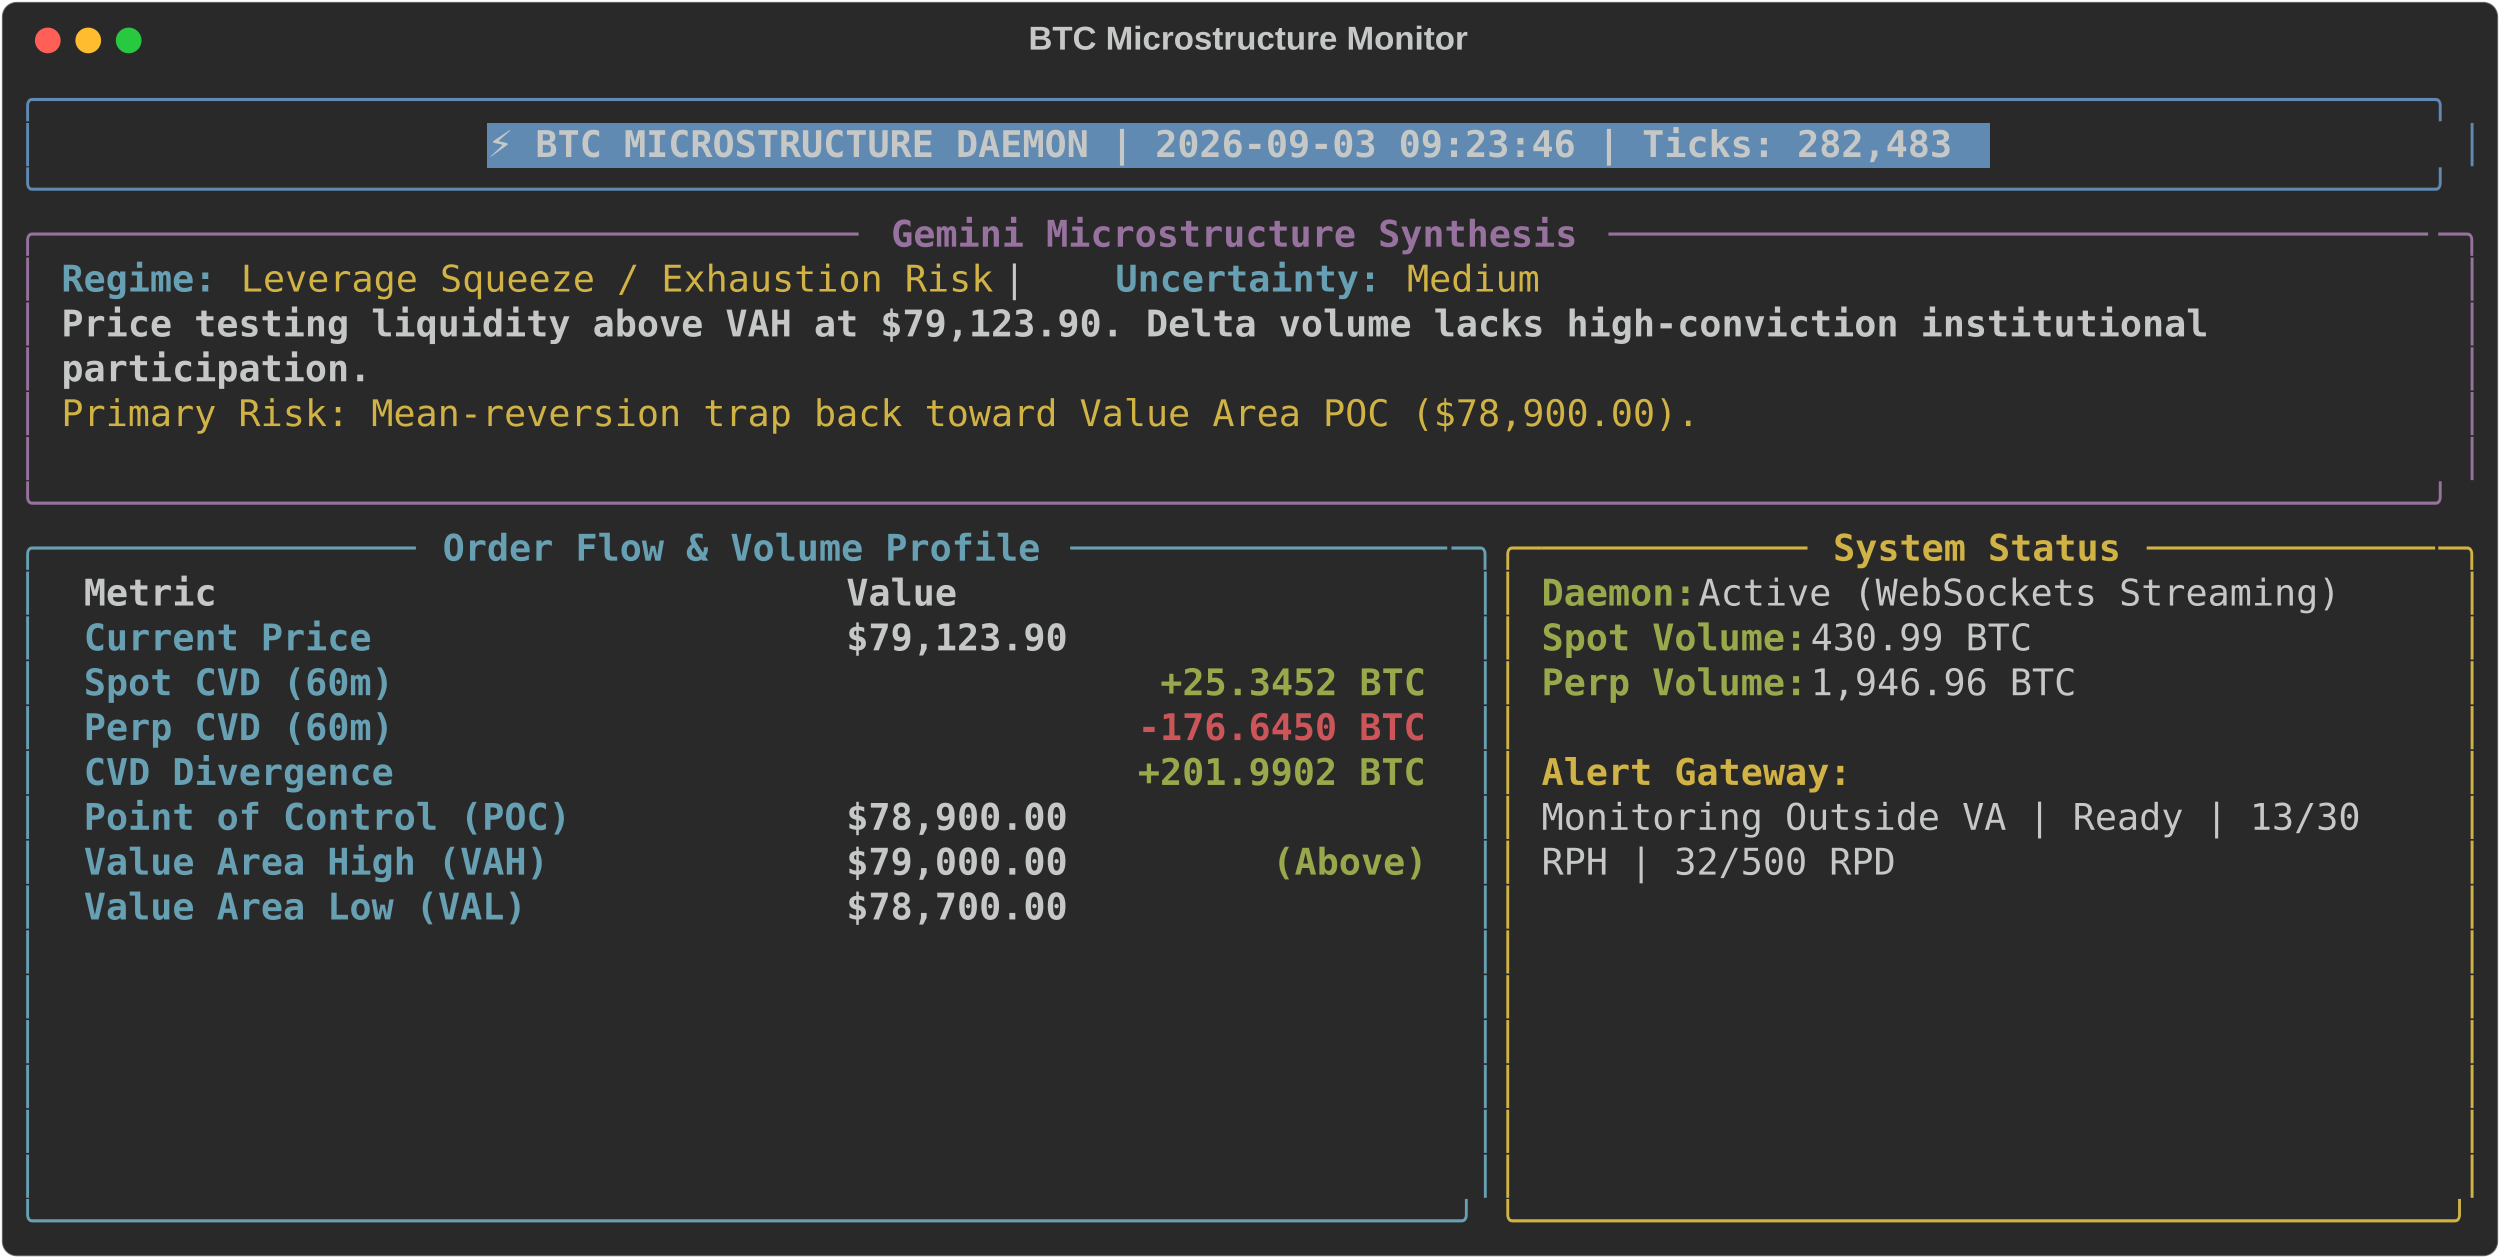
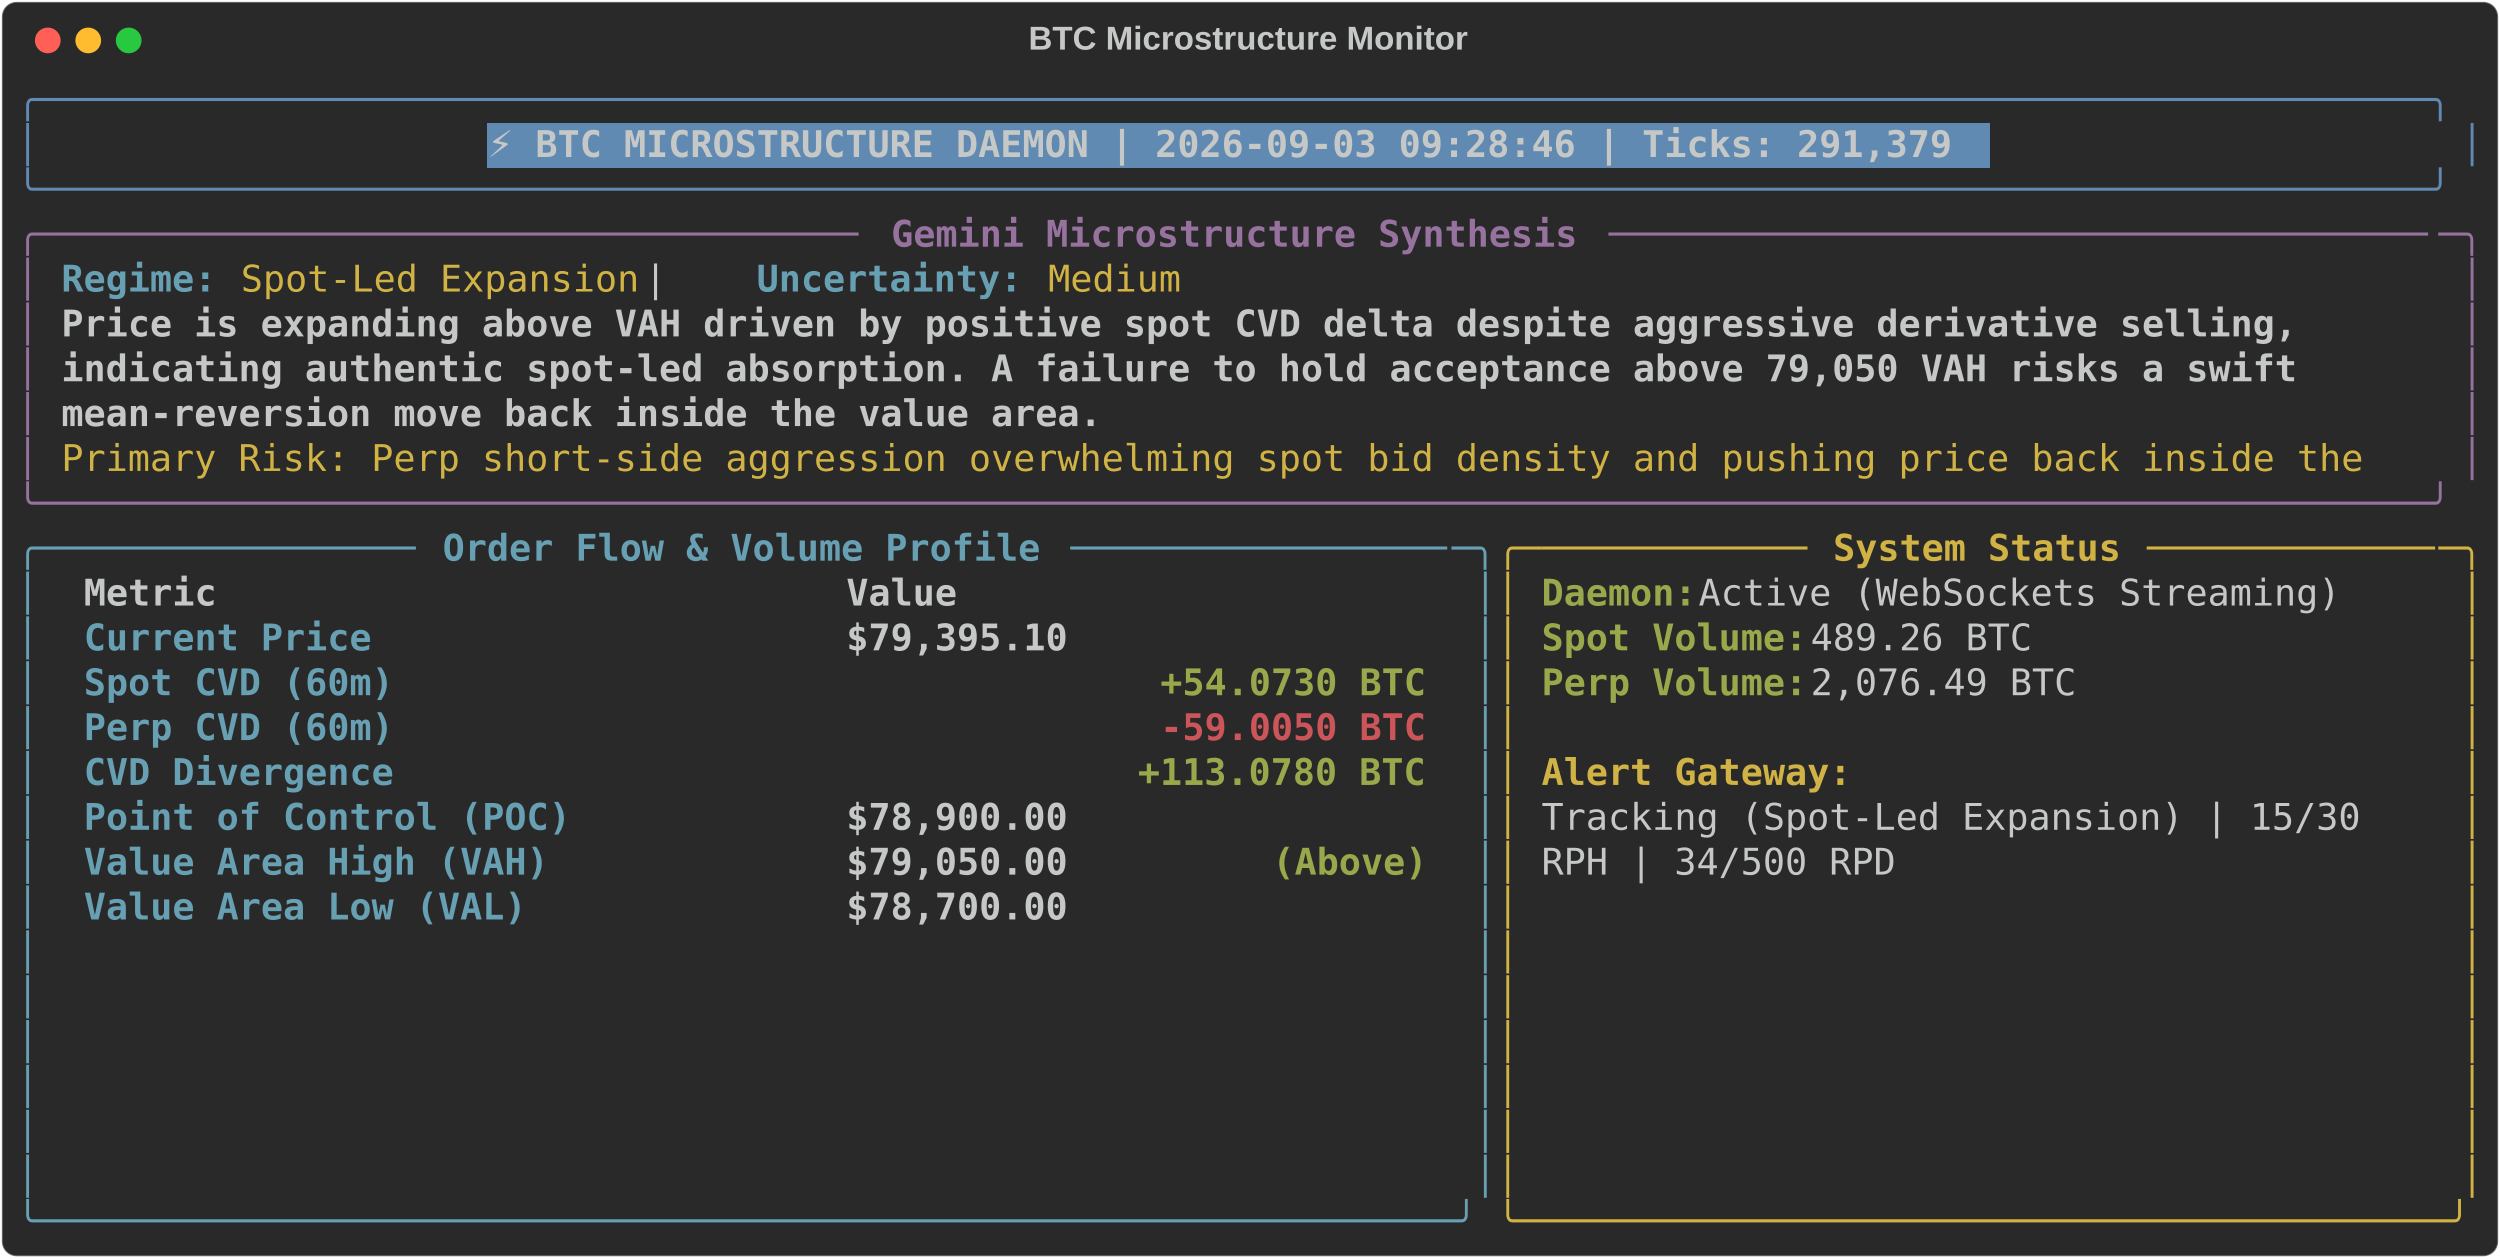
<svg xmlns="http://www.w3.org/2000/svg" class="rich-terminal" viewBox="0 0 1360 684.4">
  <style>

    @font-face {
        font-family: "Fira Code";
        src: local("FiraCode-Regular"),
                url("https://cdnjs.cloudflare.com/ajax/libs/firacode/6.2.0/woff2/FiraCode-Regular.woff2") format("woff2"),
                url("https://cdnjs.cloudflare.com/ajax/libs/firacode/6.2.0/woff/FiraCode-Regular.woff") format("woff");
        font-style: normal;
        font-weight: 400;
    }
    @font-face {
        font-family: "Fira Code";
        src: local("FiraCode-Bold"),
                url("https://cdnjs.cloudflare.com/ajax/libs/firacode/6.2.0/woff2/FiraCode-Bold.woff2") format("woff2"),
                url("https://cdnjs.cloudflare.com/ajax/libs/firacode/6.2.0/woff/FiraCode-Bold.woff") format("woff");
        font-style: bold;
        font-weight: 700;
    }

-     .terminal-320446112-matrix {
+     .terminal-3402031533-matrix {
        font-family: Fira Code, monospace;
        font-size: 20px;
        line-height: 24.4px;
        font-variant-east-asian: full-width;
    }

-     .terminal-320446112-title {
+     .terminal-3402031533-title {
        font-size: 18px;
        font-weight: bold;
        font-family: arial;
    }

-     .terminal-320446112-r1 { fill: #608ab1 }
- .terminal-320446112-r2 { fill: #c5c8c6 }
- .terminal-320446112-r3 { fill: #c5c8c6;font-weight: bold }
- .terminal-320446112-r4 { fill: #98729f }
- .terminal-320446112-r5 { fill: #98729f;font-weight: bold }
- .terminal-320446112-r6 { fill: #68a0b3;font-weight: bold }
- .terminal-320446112-r7 { fill: #d0b344 }
- .terminal-320446112-r8 { fill: #68a0b3 }
- .terminal-320446112-r9 { fill: #d0b344;font-weight: bold }
- .terminal-320446112-r10 { fill: #98a84b;font-weight: bold }
- .terminal-320446112-r11 { fill: #cc555a;font-weight: bold }
+     .terminal-3402031533-r1 { fill: #608ab1 }
+ .terminal-3402031533-r2 { fill: #c5c8c6 }
+ .terminal-3402031533-r3 { fill: #c5c8c6;font-weight: bold }
+ .terminal-3402031533-r4 { fill: #98729f }
+ .terminal-3402031533-r5 { fill: #98729f;font-weight: bold }
+ .terminal-3402031533-r6 { fill: #68a0b3;font-weight: bold }
+ .terminal-3402031533-r7 { fill: #d0b344 }
+ .terminal-3402031533-r8 { fill: #68a0b3 }
+ .terminal-3402031533-r9 { fill: #d0b344;font-weight: bold }
+ .terminal-3402031533-r10 { fill: #98a84b;font-weight: bold }
+ .terminal-3402031533-r11 { fill: #cc555a;font-weight: bold }
    </style>
  <defs>
-     <clipPath id="terminal-320446112-clip-terminal">
+     <clipPath id="terminal-3402031533-clip-terminal">
      <rect x="0" y="0" width="1341.0" height="633.4" />
    </clipPath>
-     <clipPath id="terminal-320446112-line-0">
+     <clipPath id="terminal-3402031533-line-0">
      <rect x="0" y="1.5" width="1342" height="24.65" />
    </clipPath>
-     <clipPath id="terminal-320446112-line-1">
+     <clipPath id="terminal-3402031533-line-1">
      <rect x="0" y="25.9" width="1342" height="24.65" />
    </clipPath>
-     <clipPath id="terminal-320446112-line-2">
+     <clipPath id="terminal-3402031533-line-2">
      <rect x="0" y="50.3" width="1342" height="24.65" />
    </clipPath>
-     <clipPath id="terminal-320446112-line-3">
+     <clipPath id="terminal-3402031533-line-3">
      <rect x="0" y="74.7" width="1342" height="24.65" />
    </clipPath>
-     <clipPath id="terminal-320446112-line-4">
+     <clipPath id="terminal-3402031533-line-4">
      <rect x="0" y="99.1" width="1342" height="24.65" />
    </clipPath>
-     <clipPath id="terminal-320446112-line-5">
+     <clipPath id="terminal-3402031533-line-5">
      <rect x="0" y="123.5" width="1342" height="24.65" />
    </clipPath>
-     <clipPath id="terminal-320446112-line-6">
+     <clipPath id="terminal-3402031533-line-6">
      <rect x="0" y="147.9" width="1342" height="24.65" />
    </clipPath>
-     <clipPath id="terminal-320446112-line-7">
+     <clipPath id="terminal-3402031533-line-7">
      <rect x="0" y="172.3" width="1342" height="24.65" />
    </clipPath>
-     <clipPath id="terminal-320446112-line-8">
+     <clipPath id="terminal-3402031533-line-8">
      <rect x="0" y="196.7" width="1342" height="24.65" />
    </clipPath>
-     <clipPath id="terminal-320446112-line-9">
+     <clipPath id="terminal-3402031533-line-9">
      <rect x="0" y="221.1" width="1342" height="24.65" />
    </clipPath>
-     <clipPath id="terminal-320446112-line-10">
+     <clipPath id="terminal-3402031533-line-10">
      <rect x="0" y="245.5" width="1342" height="24.65" />
    </clipPath>
-     <clipPath id="terminal-320446112-line-11">
+     <clipPath id="terminal-3402031533-line-11">
      <rect x="0" y="269.9" width="1342" height="24.65" />
    </clipPath>
-     <clipPath id="terminal-320446112-line-12">
+     <clipPath id="terminal-3402031533-line-12">
      <rect x="0" y="294.3" width="1342" height="24.65" />
    </clipPath>
-     <clipPath id="terminal-320446112-line-13">
+     <clipPath id="terminal-3402031533-line-13">
      <rect x="0" y="318.7" width="1342" height="24.65" />
    </clipPath>
-     <clipPath id="terminal-320446112-line-14">
+     <clipPath id="terminal-3402031533-line-14">
      <rect x="0" y="343.1" width="1342" height="24.65" />
    </clipPath>
-     <clipPath id="terminal-320446112-line-15">
+     <clipPath id="terminal-3402031533-line-15">
      <rect x="0" y="367.5" width="1342" height="24.65" />
    </clipPath>
-     <clipPath id="terminal-320446112-line-16">
+     <clipPath id="terminal-3402031533-line-16">
      <rect x="0" y="391.9" width="1342" height="24.65" />
    </clipPath>
-     <clipPath id="terminal-320446112-line-17">
+     <clipPath id="terminal-3402031533-line-17">
      <rect x="0" y="416.3" width="1342" height="24.65" />
    </clipPath>
-     <clipPath id="terminal-320446112-line-18">
+     <clipPath id="terminal-3402031533-line-18">
      <rect x="0" y="440.7" width="1342" height="24.65" />
    </clipPath>
-     <clipPath id="terminal-320446112-line-19">
+     <clipPath id="terminal-3402031533-line-19">
      <rect x="0" y="465.1" width="1342" height="24.65" />
    </clipPath>
-     <clipPath id="terminal-320446112-line-20">
+     <clipPath id="terminal-3402031533-line-20">
      <rect x="0" y="489.5" width="1342" height="24.65" />
    </clipPath>
-     <clipPath id="terminal-320446112-line-21">
+     <clipPath id="terminal-3402031533-line-21">
      <rect x="0" y="513.9" width="1342" height="24.65" />
    </clipPath>
-     <clipPath id="terminal-320446112-line-22">
+     <clipPath id="terminal-3402031533-line-22">
      <rect x="0" y="538.3" width="1342" height="24.65" />
    </clipPath>
-     <clipPath id="terminal-320446112-line-23">
+     <clipPath id="terminal-3402031533-line-23">
      <rect x="0" y="562.7" width="1342" height="24.65" />
    </clipPath>
-     <clipPath id="terminal-320446112-line-24">
+     <clipPath id="terminal-3402031533-line-24">
      <rect x="0" y="587.1" width="1342" height="24.65" />
    </clipPath>
  </defs>
  <rect fill="#292929" stroke="rgba(255,255,255,0.35)" stroke-width="1" x="1" y="1" width="1358" height="682.4" rx="8" />
-   <text class="terminal-320446112-title" fill="#c5c8c6" text-anchor="middle" x="679" y="27">BTC Microstructure Monitor</text>
+   <text class="terminal-3402031533-title" fill="#c5c8c6" text-anchor="middle" x="679" y="27">BTC Microstructure Monitor</text>
  <g transform="translate(26,22)">
    <circle cx="0" cy="0" r="7" fill="#ff5f57" />
    <circle cx="22" cy="0" r="7" fill="#febc2e" />
    <circle cx="44" cy="0" r="7" fill="#28c840" />
  </g>
-   <g transform="translate(9, 41)" clip-path="url(#terminal-320446112-clip-terminal)">
+   <g transform="translate(9, 41)" clip-path="url(#terminal-3402031533-clip-terminal)">
    <rect fill="#608ab1" x="256.2" y="25.9" width="817.4" height="24.65" shape-rendering="crispEdges" />
-     <g class="terminal-320446112-matrix">
-       <text class="terminal-320446112-r1" x="0" y="20" textLength="1342" clip-path="url(#terminal-320446112-line-0)">╭────────────────────────────────────────────────────────────────────────────────────────────────────────────╮</text>
-       <text class="terminal-320446112-r2" x="1342" y="20" textLength="12.2" clip-path="url(#terminal-320446112-line-0)">
- </text>
-       <text class="terminal-320446112-r1" x="0" y="44.4" textLength="12.2" clip-path="url(#terminal-320446112-line-1)">│</text>
-       <text class="terminal-320446112-r3" x="256.2" y="44.4" textLength="805.2" clip-path="url(#terminal-320446112-line-1)">⚡ BTC MICROSTRUCTURE DAEMON | 2026-09-03 09:23:46 | Ticks: 282,483</text>
-       <text class="terminal-320446112-r1" x="1329.8" y="44.4" textLength="12.2" clip-path="url(#terminal-320446112-line-1)">│</text>
-       <text class="terminal-320446112-r2" x="1342" y="44.4" textLength="12.2" clip-path="url(#terminal-320446112-line-1)">
- </text>
-       <text class="terminal-320446112-r1" x="0" y="68.8" textLength="1342" clip-path="url(#terminal-320446112-line-2)">╰────────────────────────────────────────────────────────────────────────────────────────────────────────────╯</text>
-       <text class="terminal-320446112-r2" x="1342" y="68.8" textLength="12.2" clip-path="url(#terminal-320446112-line-2)">
- </text>
-       <text class="terminal-320446112-r4" x="0" y="93.2" textLength="24.4" clip-path="url(#terminal-320446112-line-3)">╭─</text>
-       <text class="terminal-320446112-r4" x="24.4" y="93.2" textLength="439.2" clip-path="url(#terminal-320446112-line-3)">────────────────────────────────────</text>
-       <text class="terminal-320446112-r5" x="475.8" y="93.2" textLength="378.2" clip-path="url(#terminal-320446112-line-3)">Gemini Microstructure Synthesis</text>
-       <text class="terminal-320446112-r4" x="866.2" y="93.2" textLength="451.4" clip-path="url(#terminal-320446112-line-3)">─────────────────────────────────────</text>
-       <text class="terminal-320446112-r4" x="1317.6" y="93.2" textLength="24.4" clip-path="url(#terminal-320446112-line-3)">─╮</text>
-       <text class="terminal-320446112-r2" x="1342" y="93.2" textLength="12.2" clip-path="url(#terminal-320446112-line-3)">
- </text>
-       <text class="terminal-320446112-r4" x="0" y="117.6" textLength="12.2" clip-path="url(#terminal-320446112-line-4)">│</text>
-       <text class="terminal-320446112-r6" x="24.4" y="117.6" textLength="85.4" clip-path="url(#terminal-320446112-line-4)">Regime:</text>
-       <text class="terminal-320446112-r7" x="122" y="117.6" textLength="414.8" clip-path="url(#terminal-320446112-line-4)">Leverage Squeeze / Exhaustion Risk</text>
-       <text class="terminal-320446112-r2" x="536.8" y="117.6" textLength="61" clip-path="url(#terminal-320446112-line-4)">  |  </text>
-       <text class="terminal-320446112-r6" x="597.8" y="117.6" textLength="146.4" clip-path="url(#terminal-320446112-line-4)">Uncertainty:</text>
-       <text class="terminal-320446112-r7" x="756.4" y="117.6" textLength="73.2" clip-path="url(#terminal-320446112-line-4)">Medium</text>
-       <text class="terminal-320446112-r4" x="1329.8" y="117.6" textLength="12.2" clip-path="url(#terminal-320446112-line-4)">│</text>
-       <text class="terminal-320446112-r2" x="1342" y="117.6" textLength="12.2" clip-path="url(#terminal-320446112-line-4)">
- </text>
-       <text class="terminal-320446112-r4" x="0" y="142" textLength="12.2" clip-path="url(#terminal-320446112-line-5)">│</text>
-       <text class="terminal-320446112-r3" x="24.4" y="142" textLength="1195.6" clip-path="url(#terminal-320446112-line-5)">Price testing liquidity above VAH at $79,123.90. Delta volume lacks high-conviction institutional </text>
-       <text class="terminal-320446112-r4" x="1329.8" y="142" textLength="12.2" clip-path="url(#terminal-320446112-line-5)">│</text>
-       <text class="terminal-320446112-r2" x="1342" y="142" textLength="12.2" clip-path="url(#terminal-320446112-line-5)">
- </text>
-       <text class="terminal-320446112-r4" x="0" y="166.4" textLength="12.2" clip-path="url(#terminal-320446112-line-6)">│</text>
-       <text class="terminal-320446112-r3" x="24.4" y="166.4" textLength="170.8" clip-path="url(#terminal-320446112-line-6)">participation.</text>
-       <text class="terminal-320446112-r4" x="1329.8" y="166.4" textLength="12.2" clip-path="url(#terminal-320446112-line-6)">│</text>
-       <text class="terminal-320446112-r2" x="1342" y="166.4" textLength="12.2" clip-path="url(#terminal-320446112-line-6)">
- </text>
-       <text class="terminal-320446112-r4" x="0" y="190.8" textLength="12.2" clip-path="url(#terminal-320446112-line-7)">│</text>
-       <text class="terminal-320446112-r7" x="24.4" y="190.8" textLength="902.8" clip-path="url(#terminal-320446112-line-7)">Primary Risk: Mean-reversion trap back toward Value Area POC ($78,900.00).</text>
-       <text class="terminal-320446112-r4" x="1329.8" y="190.8" textLength="12.2" clip-path="url(#terminal-320446112-line-7)">│</text>
-       <text class="terminal-320446112-r2" x="1342" y="190.8" textLength="12.2" clip-path="url(#terminal-320446112-line-7)">
- </text>
-       <text class="terminal-320446112-r4" x="0" y="215.2" textLength="12.2" clip-path="url(#terminal-320446112-line-8)">│</text>
-       <text class="terminal-320446112-r4" x="1329.8" y="215.2" textLength="12.2" clip-path="url(#terminal-320446112-line-8)">│</text>
-       <text class="terminal-320446112-r2" x="1342" y="215.2" textLength="12.2" clip-path="url(#terminal-320446112-line-8)">
- </text>
-       <text class="terminal-320446112-r4" x="0" y="239.6" textLength="1342" clip-path="url(#terminal-320446112-line-9)">╰────────────────────────────────────────────────────────────────────────────────────────────────────────────╯</text>
-       <text class="terminal-320446112-r2" x="1342" y="239.6" textLength="12.2" clip-path="url(#terminal-320446112-line-9)">
- </text>
-       <text class="terminal-320446112-r8" x="0" y="264" textLength="24.4" clip-path="url(#terminal-320446112-line-10)">╭─</text>
-       <text class="terminal-320446112-r8" x="24.4" y="264" textLength="195.2" clip-path="url(#terminal-320446112-line-10)">────────────────</text>
-       <text class="terminal-320446112-r6" x="231.8" y="264" textLength="329.4" clip-path="url(#terminal-320446112-line-10)">Order Flow &amp; Volume Profile</text>
-       <text class="terminal-320446112-r8" x="573.4" y="264" textLength="207.4" clip-path="url(#terminal-320446112-line-10)">─────────────────</text>
-       <text class="terminal-320446112-r8" x="780.8" y="264" textLength="24.4" clip-path="url(#terminal-320446112-line-10)">─╮</text>
-       <text class="terminal-320446112-r7" x="805.2" y="264" textLength="24.4" clip-path="url(#terminal-320446112-line-10)">╭─</text>
-       <text class="terminal-320446112-r7" x="829.6" y="264" textLength="146.4" clip-path="url(#terminal-320446112-line-10)">────────────</text>
-       <text class="terminal-320446112-r9" x="988.2" y="264" textLength="158.6" clip-path="url(#terminal-320446112-line-10)">System Status</text>
-       <text class="terminal-320446112-r7" x="1159" y="264" textLength="158.6" clip-path="url(#terminal-320446112-line-10)">─────────────</text>
-       <text class="terminal-320446112-r7" x="1317.6" y="264" textLength="24.4" clip-path="url(#terminal-320446112-line-10)">─╮</text>
-       <text class="terminal-320446112-r2" x="1342" y="264" textLength="12.2" clip-path="url(#terminal-320446112-line-10)">
- </text>
-       <text class="terminal-320446112-r8" x="0" y="288.4" textLength="12.2" clip-path="url(#terminal-320446112-line-11)">│</text>
-       <text class="terminal-320446112-r3" x="36.6" y="288.4" textLength="390.4" clip-path="url(#terminal-320446112-line-11)">Metric                          </text>
-       <text class="terminal-320446112-r3" x="451.4" y="288.4" textLength="317.2" clip-path="url(#terminal-320446112-line-11)">                     Value</text>
-       <text class="terminal-320446112-r8" x="793" y="288.4" textLength="12.2" clip-path="url(#terminal-320446112-line-11)">│</text>
-       <text class="terminal-320446112-r7" x="805.2" y="288.4" textLength="12.2" clip-path="url(#terminal-320446112-line-11)">│</text>
-       <text class="terminal-320446112-r10" x="829.6" y="288.4" textLength="85.4" clip-path="url(#terminal-320446112-line-11)">Daemon:</text>
-       <text class="terminal-320446112-r2" x="915" y="288.4" textLength="366" clip-path="url(#terminal-320446112-line-11)"> Active (WebSockets Streaming)</text>
-       <text class="terminal-320446112-r7" x="1329.8" y="288.4" textLength="12.2" clip-path="url(#terminal-320446112-line-11)">│</text>
-       <text class="terminal-320446112-r2" x="1342" y="288.4" textLength="12.2" clip-path="url(#terminal-320446112-line-11)">
- </text>
-       <text class="terminal-320446112-r8" x="0" y="312.8" textLength="12.2" clip-path="url(#terminal-320446112-line-12)">│</text>
-       <text class="terminal-320446112-r6" x="36.6" y="312.8" textLength="390.4" clip-path="url(#terminal-320446112-line-12)">Current Price                   </text>
-       <text class="terminal-320446112-r3" x="451.4" y="312.8" textLength="317.2" clip-path="url(#terminal-320446112-line-12)">                $79,123.90</text>
-       <text class="terminal-320446112-r8" x="793" y="312.8" textLength="12.2" clip-path="url(#terminal-320446112-line-12)">│</text>
-       <text class="terminal-320446112-r7" x="805.2" y="312.8" textLength="12.2" clip-path="url(#terminal-320446112-line-12)">│</text>
-       <text class="terminal-320446112-r10" x="829.6" y="312.8" textLength="146.4" clip-path="url(#terminal-320446112-line-12)">Spot Volume:</text>
-       <text class="terminal-320446112-r2" x="976" y="312.8" textLength="134.2" clip-path="url(#terminal-320446112-line-12)"> 430.99 BTC</text>
-       <text class="terminal-320446112-r7" x="1329.8" y="312.8" textLength="12.2" clip-path="url(#terminal-320446112-line-12)">│</text>
-       <text class="terminal-320446112-r2" x="1342" y="312.8" textLength="12.2" clip-path="url(#terminal-320446112-line-12)">
- </text>
-       <text class="terminal-320446112-r8" x="0" y="337.2" textLength="12.2" clip-path="url(#terminal-320446112-line-13)">│</text>
-       <text class="terminal-320446112-r6" x="36.6" y="337.2" textLength="390.4" clip-path="url(#terminal-320446112-line-13)">Spot CVD (60m)                  </text>
-       <text class="terminal-320446112-r10" x="622.2" y="337.2" textLength="146.4" clip-path="url(#terminal-320446112-line-13)">+25.3452 BTC</text>
-       <text class="terminal-320446112-r8" x="793" y="337.2" textLength="12.2" clip-path="url(#terminal-320446112-line-13)">│</text>
-       <text class="terminal-320446112-r7" x="805.2" y="337.2" textLength="12.2" clip-path="url(#terminal-320446112-line-13)">│</text>
-       <text class="terminal-320446112-r10" x="829.6" y="337.2" textLength="146.4" clip-path="url(#terminal-320446112-line-13)">Perp Volume:</text>
-       <text class="terminal-320446112-r2" x="976" y="337.2" textLength="158.6" clip-path="url(#terminal-320446112-line-13)"> 1,946.96 BTC</text>
-       <text class="terminal-320446112-r7" x="1329.8" y="337.2" textLength="12.2" clip-path="url(#terminal-320446112-line-13)">│</text>
-       <text class="terminal-320446112-r2" x="1342" y="337.2" textLength="12.2" clip-path="url(#terminal-320446112-line-13)">
- </text>
-       <text class="terminal-320446112-r8" x="0" y="361.6" textLength="12.2" clip-path="url(#terminal-320446112-line-14)">│</text>
-       <text class="terminal-320446112-r6" x="36.6" y="361.6" textLength="390.4" clip-path="url(#terminal-320446112-line-14)">Perp CVD (60m)                  </text>
-       <text class="terminal-320446112-r11" x="610" y="361.6" textLength="158.6" clip-path="url(#terminal-320446112-line-14)">-176.6450 BTC</text>
-       <text class="terminal-320446112-r8" x="793" y="361.6" textLength="12.2" clip-path="url(#terminal-320446112-line-14)">│</text>
-       <text class="terminal-320446112-r7" x="805.2" y="361.6" textLength="12.2" clip-path="url(#terminal-320446112-line-14)">│</text>
-       <text class="terminal-320446112-r7" x="1329.8" y="361.6" textLength="12.2" clip-path="url(#terminal-320446112-line-14)">│</text>
-       <text class="terminal-320446112-r2" x="1342" y="361.6" textLength="12.2" clip-path="url(#terminal-320446112-line-14)">
- </text>
-       <text class="terminal-320446112-r8" x="0" y="386" textLength="12.2" clip-path="url(#terminal-320446112-line-15)">│</text>
-       <text class="terminal-320446112-r6" x="36.6" y="386" textLength="390.4" clip-path="url(#terminal-320446112-line-15)">CVD Divergence                  </text>
-       <text class="terminal-320446112-r10" x="610" y="386" textLength="158.6" clip-path="url(#terminal-320446112-line-15)">+201.9902 BTC</text>
-       <text class="terminal-320446112-r8" x="793" y="386" textLength="12.2" clip-path="url(#terminal-320446112-line-15)">│</text>
-       <text class="terminal-320446112-r7" x="805.2" y="386" textLength="12.2" clip-path="url(#terminal-320446112-line-15)">│</text>
-       <text class="terminal-320446112-r9" x="829.6" y="386" textLength="170.8" clip-path="url(#terminal-320446112-line-15)">Alert Gateway:</text>
-       <text class="terminal-320446112-r7" x="1329.8" y="386" textLength="12.2" clip-path="url(#terminal-320446112-line-15)">│</text>
-       <text class="terminal-320446112-r2" x="1342" y="386" textLength="12.2" clip-path="url(#terminal-320446112-line-15)">
- </text>
-       <text class="terminal-320446112-r8" x="0" y="410.4" textLength="12.2" clip-path="url(#terminal-320446112-line-16)">│</text>
-       <text class="terminal-320446112-r6" x="36.6" y="410.4" textLength="390.4" clip-path="url(#terminal-320446112-line-16)">Point of Control (POC)          </text>
-       <text class="terminal-320446112-r3" x="451.4" y="410.4" textLength="317.2" clip-path="url(#terminal-320446112-line-16)">                $78,900.00</text>
-       <text class="terminal-320446112-r8" x="793" y="410.4" textLength="12.2" clip-path="url(#terminal-320446112-line-16)">│</text>
-       <text class="terminal-320446112-r7" x="805.2" y="410.4" textLength="12.2" clip-path="url(#terminal-320446112-line-16)">│</text>
-       <text class="terminal-320446112-r2" x="829.6" y="410.4" textLength="463.6" clip-path="url(#terminal-320446112-line-16)">Monitoring Outside VA | Ready | 13/30 </text>
-       <text class="terminal-320446112-r7" x="1329.8" y="410.4" textLength="12.2" clip-path="url(#terminal-320446112-line-16)">│</text>
-       <text class="terminal-320446112-r2" x="1342" y="410.4" textLength="12.2" clip-path="url(#terminal-320446112-line-16)">
- </text>
-       <text class="terminal-320446112-r8" x="0" y="434.8" textLength="12.2" clip-path="url(#terminal-320446112-line-17)">│</text>
-       <text class="terminal-320446112-r6" x="36.6" y="434.8" textLength="390.4" clip-path="url(#terminal-320446112-line-17)">Value Area High (VAH)           </text>
-       <text class="terminal-320446112-r3" x="451.4" y="434.8" textLength="231.8" clip-path="url(#terminal-320446112-line-17)">        $79,000.00 </text>
-       <text class="terminal-320446112-r10" x="683.2" y="434.8" textLength="85.4" clip-path="url(#terminal-320446112-line-17)">(Above)</text>
-       <text class="terminal-320446112-r8" x="793" y="434.8" textLength="12.2" clip-path="url(#terminal-320446112-line-17)">│</text>
-       <text class="terminal-320446112-r7" x="805.2" y="434.8" textLength="12.2" clip-path="url(#terminal-320446112-line-17)">│</text>
-       <text class="terminal-320446112-r2" x="829.6" y="434.8" textLength="195.2" clip-path="url(#terminal-320446112-line-17)">RPH | 32/500 RPD</text>
-       <text class="terminal-320446112-r7" x="1329.8" y="434.8" textLength="12.2" clip-path="url(#terminal-320446112-line-17)">│</text>
-       <text class="terminal-320446112-r2" x="1342" y="434.8" textLength="12.2" clip-path="url(#terminal-320446112-line-17)">
- </text>
-       <text class="terminal-320446112-r8" x="0" y="459.2" textLength="12.2" clip-path="url(#terminal-320446112-line-18)">│</text>
-       <text class="terminal-320446112-r6" x="36.6" y="459.2" textLength="390.4" clip-path="url(#terminal-320446112-line-18)">Value Area Low (VAL)            </text>
-       <text class="terminal-320446112-r3" x="451.4" y="459.2" textLength="317.2" clip-path="url(#terminal-320446112-line-18)">                $78,700.00</text>
-       <text class="terminal-320446112-r8" x="793" y="459.2" textLength="12.2" clip-path="url(#terminal-320446112-line-18)">│</text>
-       <text class="terminal-320446112-r7" x="805.2" y="459.2" textLength="12.2" clip-path="url(#terminal-320446112-line-18)">│</text>
-       <text class="terminal-320446112-r7" x="1329.8" y="459.2" textLength="12.2" clip-path="url(#terminal-320446112-line-18)">│</text>
-       <text class="terminal-320446112-r2" x="1342" y="459.2" textLength="12.2" clip-path="url(#terminal-320446112-line-18)">
- </text>
-       <text class="terminal-320446112-r8" x="0" y="483.6" textLength="12.2" clip-path="url(#terminal-320446112-line-19)">│</text>
-       <text class="terminal-320446112-r8" x="793" y="483.6" textLength="12.2" clip-path="url(#terminal-320446112-line-19)">│</text>
-       <text class="terminal-320446112-r7" x="805.2" y="483.6" textLength="12.2" clip-path="url(#terminal-320446112-line-19)">│</text>
-       <text class="terminal-320446112-r7" x="1329.8" y="483.6" textLength="12.2" clip-path="url(#terminal-320446112-line-19)">│</text>
-       <text class="terminal-320446112-r2" x="1342" y="483.6" textLength="12.2" clip-path="url(#terminal-320446112-line-19)">
- </text>
-       <text class="terminal-320446112-r8" x="0" y="508" textLength="12.2" clip-path="url(#terminal-320446112-line-20)">│</text>
-       <text class="terminal-320446112-r8" x="793" y="508" textLength="12.2" clip-path="url(#terminal-320446112-line-20)">│</text>
-       <text class="terminal-320446112-r7" x="805.2" y="508" textLength="12.2" clip-path="url(#terminal-320446112-line-20)">│</text>
-       <text class="terminal-320446112-r7" x="1329.8" y="508" textLength="12.2" clip-path="url(#terminal-320446112-line-20)">│</text>
-       <text class="terminal-320446112-r2" x="1342" y="508" textLength="12.2" clip-path="url(#terminal-320446112-line-20)">
- </text>
-       <text class="terminal-320446112-r8" x="0" y="532.4" textLength="12.2" clip-path="url(#terminal-320446112-line-21)">│</text>
-       <text class="terminal-320446112-r8" x="793" y="532.4" textLength="12.2" clip-path="url(#terminal-320446112-line-21)">│</text>
-       <text class="terminal-320446112-r7" x="805.2" y="532.4" textLength="12.2" clip-path="url(#terminal-320446112-line-21)">│</text>
-       <text class="terminal-320446112-r7" x="1329.8" y="532.4" textLength="12.2" clip-path="url(#terminal-320446112-line-21)">│</text>
-       <text class="terminal-320446112-r2" x="1342" y="532.4" textLength="12.2" clip-path="url(#terminal-320446112-line-21)">
- </text>
-       <text class="terminal-320446112-r8" x="0" y="556.8" textLength="12.2" clip-path="url(#terminal-320446112-line-22)">│</text>
-       <text class="terminal-320446112-r8" x="793" y="556.8" textLength="12.2" clip-path="url(#terminal-320446112-line-22)">│</text>
-       <text class="terminal-320446112-r7" x="805.2" y="556.8" textLength="12.2" clip-path="url(#terminal-320446112-line-22)">│</text>
-       <text class="terminal-320446112-r7" x="1329.8" y="556.8" textLength="12.2" clip-path="url(#terminal-320446112-line-22)">│</text>
-       <text class="terminal-320446112-r2" x="1342" y="556.8" textLength="12.2" clip-path="url(#terminal-320446112-line-22)">
- </text>
-       <text class="terminal-320446112-r8" x="0" y="581.2" textLength="12.2" clip-path="url(#terminal-320446112-line-23)">│</text>
-       <text class="terminal-320446112-r8" x="793" y="581.2" textLength="12.2" clip-path="url(#terminal-320446112-line-23)">│</text>
-       <text class="terminal-320446112-r7" x="805.2" y="581.2" textLength="12.2" clip-path="url(#terminal-320446112-line-23)">│</text>
-       <text class="terminal-320446112-r7" x="1329.8" y="581.2" textLength="12.2" clip-path="url(#terminal-320446112-line-23)">│</text>
-       <text class="terminal-320446112-r2" x="1342" y="581.2" textLength="12.2" clip-path="url(#terminal-320446112-line-23)">
- </text>
-       <text class="terminal-320446112-r8" x="0" y="605.6" textLength="12.2" clip-path="url(#terminal-320446112-line-24)">│</text>
-       <text class="terminal-320446112-r8" x="793" y="605.6" textLength="12.2" clip-path="url(#terminal-320446112-line-24)">│</text>
-       <text class="terminal-320446112-r7" x="805.2" y="605.6" textLength="12.2" clip-path="url(#terminal-320446112-line-24)">│</text>
-       <text class="terminal-320446112-r7" x="1329.8" y="605.6" textLength="12.2" clip-path="url(#terminal-320446112-line-24)">│</text>
-       <text class="terminal-320446112-r2" x="1342" y="605.6" textLength="12.2" clip-path="url(#terminal-320446112-line-24)">
- </text>
-       <text class="terminal-320446112-r8" x="0" y="630" textLength="805.2" clip-path="url(#terminal-320446112-line-25)">╰────────────────────────────────────────────────────────────────╯</text>
-       <text class="terminal-320446112-r7" x="805.2" y="630" textLength="536.8" clip-path="url(#terminal-320446112-line-25)">╰──────────────────────────────────────────╯</text>
-       <text class="terminal-320446112-r2" x="1342" y="630" textLength="12.2" clip-path="url(#terminal-320446112-line-25)">
+     <g class="terminal-3402031533-matrix">
+       <text class="terminal-3402031533-r1" x="0" y="20" textLength="1342" clip-path="url(#terminal-3402031533-line-0)">╭────────────────────────────────────────────────────────────────────────────────────────────────────────────╮</text>
+       <text class="terminal-3402031533-r2" x="1342" y="20" textLength="12.2" clip-path="url(#terminal-3402031533-line-0)">
+ </text>
+       <text class="terminal-3402031533-r1" x="0" y="44.4" textLength="12.2" clip-path="url(#terminal-3402031533-line-1)">│</text>
+       <text class="terminal-3402031533-r3" x="256.2" y="44.4" textLength="805.2" clip-path="url(#terminal-3402031533-line-1)">⚡ BTC MICROSTRUCTURE DAEMON | 2026-09-03 09:28:46 | Ticks: 291,379</text>
+       <text class="terminal-3402031533-r1" x="1329.8" y="44.4" textLength="12.2" clip-path="url(#terminal-3402031533-line-1)">│</text>
+       <text class="terminal-3402031533-r2" x="1342" y="44.4" textLength="12.2" clip-path="url(#terminal-3402031533-line-1)">
+ </text>
+       <text class="terminal-3402031533-r1" x="0" y="68.8" textLength="1342" clip-path="url(#terminal-3402031533-line-2)">╰────────────────────────────────────────────────────────────────────────────────────────────────────────────╯</text>
+       <text class="terminal-3402031533-r2" x="1342" y="68.8" textLength="12.2" clip-path="url(#terminal-3402031533-line-2)">
+ </text>
+       <text class="terminal-3402031533-r4" x="0" y="93.2" textLength="24.4" clip-path="url(#terminal-3402031533-line-3)">╭─</text>
+       <text class="terminal-3402031533-r4" x="24.4" y="93.2" textLength="439.2" clip-path="url(#terminal-3402031533-line-3)">────────────────────────────────────</text>
+       <text class="terminal-3402031533-r5" x="475.8" y="93.2" textLength="378.2" clip-path="url(#terminal-3402031533-line-3)">Gemini Microstructure Synthesis</text>
+       <text class="terminal-3402031533-r4" x="866.2" y="93.2" textLength="451.4" clip-path="url(#terminal-3402031533-line-3)">─────────────────────────────────────</text>
+       <text class="terminal-3402031533-r4" x="1317.6" y="93.2" textLength="24.4" clip-path="url(#terminal-3402031533-line-3)">─╮</text>
+       <text class="terminal-3402031533-r2" x="1342" y="93.2" textLength="12.2" clip-path="url(#terminal-3402031533-line-3)">
+ </text>
+       <text class="terminal-3402031533-r4" x="0" y="117.6" textLength="12.2" clip-path="url(#terminal-3402031533-line-4)">│</text>
+       <text class="terminal-3402031533-r6" x="24.4" y="117.6" textLength="85.4" clip-path="url(#terminal-3402031533-line-4)">Regime:</text>
+       <text class="terminal-3402031533-r7" x="122" y="117.6" textLength="219.6" clip-path="url(#terminal-3402031533-line-4)">Spot-Led Expansion</text>
+       <text class="terminal-3402031533-r2" x="341.6" y="117.6" textLength="61" clip-path="url(#terminal-3402031533-line-4)">  |  </text>
+       <text class="terminal-3402031533-r6" x="402.6" y="117.6" textLength="146.4" clip-path="url(#terminal-3402031533-line-4)">Uncertainty:</text>
+       <text class="terminal-3402031533-r7" x="561.2" y="117.6" textLength="73.2" clip-path="url(#terminal-3402031533-line-4)">Medium</text>
+       <text class="terminal-3402031533-r4" x="1329.8" y="117.6" textLength="12.2" clip-path="url(#terminal-3402031533-line-4)">│</text>
+       <text class="terminal-3402031533-r2" x="1342" y="117.6" textLength="12.2" clip-path="url(#terminal-3402031533-line-4)">
+ </text>
+       <text class="terminal-3402031533-r4" x="0" y="142" textLength="12.2" clip-path="url(#terminal-3402031533-line-5)">│</text>
+       <text class="terminal-3402031533-r3" x="24.4" y="142" textLength="1244.4" clip-path="url(#terminal-3402031533-line-5)">Price is expanding above VAH driven by positive spot CVD delta despite aggressive derivative selling, </text>
+       <text class="terminal-3402031533-r4" x="1329.8" y="142" textLength="12.2" clip-path="url(#terminal-3402031533-line-5)">│</text>
+       <text class="terminal-3402031533-r2" x="1342" y="142" textLength="12.2" clip-path="url(#terminal-3402031533-line-5)">
+ </text>
+       <text class="terminal-3402031533-r4" x="0" y="166.4" textLength="12.2" clip-path="url(#terminal-3402031533-line-6)">│</text>
+       <text class="terminal-3402031533-r3" x="24.4" y="166.4" textLength="1244.4" clip-path="url(#terminal-3402031533-line-6)">indicating authentic spot-led absorption. A failure to hold acceptance above 79,050 VAH risks a swift </text>
+       <text class="terminal-3402031533-r4" x="1329.8" y="166.4" textLength="12.2" clip-path="url(#terminal-3402031533-line-6)">│</text>
+       <text class="terminal-3402031533-r2" x="1342" y="166.4" textLength="12.2" clip-path="url(#terminal-3402031533-line-6)">
+ </text>
+       <text class="terminal-3402031533-r4" x="0" y="190.8" textLength="12.2" clip-path="url(#terminal-3402031533-line-7)">│</text>
+       <text class="terminal-3402031533-r3" x="24.4" y="190.8" textLength="573.4" clip-path="url(#terminal-3402031533-line-7)">mean-reversion move back inside the value area.</text>
+       <text class="terminal-3402031533-r4" x="1329.8" y="190.8" textLength="12.2" clip-path="url(#terminal-3402031533-line-7)">│</text>
+       <text class="terminal-3402031533-r2" x="1342" y="190.8" textLength="12.2" clip-path="url(#terminal-3402031533-line-7)">
+ </text>
+       <text class="terminal-3402031533-r4" x="0" y="215.2" textLength="12.2" clip-path="url(#terminal-3402031533-line-8)">│</text>
+       <text class="terminal-3402031533-r7" x="24.4" y="215.2" textLength="1281" clip-path="url(#terminal-3402031533-line-8)">Primary Risk: Perp short-side aggression overwhelming spot bid density and pushing price back inside the </text>
+       <text class="terminal-3402031533-r4" x="1329.8" y="215.2" textLength="12.2" clip-path="url(#terminal-3402031533-line-8)">│</text>
+       <text class="terminal-3402031533-r2" x="1342" y="215.2" textLength="12.2" clip-path="url(#terminal-3402031533-line-8)">
+ </text>
+       <text class="terminal-3402031533-r4" x="0" y="239.6" textLength="1342" clip-path="url(#terminal-3402031533-line-9)">╰────────────────────────────────────────────────────────────────────────────────────────────────────────────╯</text>
+       <text class="terminal-3402031533-r2" x="1342" y="239.6" textLength="12.2" clip-path="url(#terminal-3402031533-line-9)">
+ </text>
+       <text class="terminal-3402031533-r8" x="0" y="264" textLength="24.4" clip-path="url(#terminal-3402031533-line-10)">╭─</text>
+       <text class="terminal-3402031533-r8" x="24.4" y="264" textLength="195.2" clip-path="url(#terminal-3402031533-line-10)">────────────────</text>
+       <text class="terminal-3402031533-r6" x="231.8" y="264" textLength="329.4" clip-path="url(#terminal-3402031533-line-10)">Order Flow &amp; Volume Profile</text>
+       <text class="terminal-3402031533-r8" x="573.4" y="264" textLength="207.4" clip-path="url(#terminal-3402031533-line-10)">─────────────────</text>
+       <text class="terminal-3402031533-r8" x="780.8" y="264" textLength="24.4" clip-path="url(#terminal-3402031533-line-10)">─╮</text>
+       <text class="terminal-3402031533-r7" x="805.2" y="264" textLength="24.4" clip-path="url(#terminal-3402031533-line-10)">╭─</text>
+       <text class="terminal-3402031533-r7" x="829.6" y="264" textLength="146.4" clip-path="url(#terminal-3402031533-line-10)">────────────</text>
+       <text class="terminal-3402031533-r9" x="988.2" y="264" textLength="158.6" clip-path="url(#terminal-3402031533-line-10)">System Status</text>
+       <text class="terminal-3402031533-r7" x="1159" y="264" textLength="158.6" clip-path="url(#terminal-3402031533-line-10)">─────────────</text>
+       <text class="terminal-3402031533-r7" x="1317.6" y="264" textLength="24.4" clip-path="url(#terminal-3402031533-line-10)">─╮</text>
+       <text class="terminal-3402031533-r2" x="1342" y="264" textLength="12.2" clip-path="url(#terminal-3402031533-line-10)">
+ </text>
+       <text class="terminal-3402031533-r8" x="0" y="288.4" textLength="12.2" clip-path="url(#terminal-3402031533-line-11)">│</text>
+       <text class="terminal-3402031533-r3" x="36.6" y="288.4" textLength="390.4" clip-path="url(#terminal-3402031533-line-11)">Metric                          </text>
+       <text class="terminal-3402031533-r3" x="451.4" y="288.4" textLength="317.2" clip-path="url(#terminal-3402031533-line-11)">                     Value</text>
+       <text class="terminal-3402031533-r8" x="793" y="288.4" textLength="12.2" clip-path="url(#terminal-3402031533-line-11)">│</text>
+       <text class="terminal-3402031533-r7" x="805.2" y="288.4" textLength="12.2" clip-path="url(#terminal-3402031533-line-11)">│</text>
+       <text class="terminal-3402031533-r10" x="829.6" y="288.4" textLength="85.4" clip-path="url(#terminal-3402031533-line-11)">Daemon:</text>
+       <text class="terminal-3402031533-r2" x="915" y="288.4" textLength="366" clip-path="url(#terminal-3402031533-line-11)"> Active (WebSockets Streaming)</text>
+       <text class="terminal-3402031533-r7" x="1329.8" y="288.4" textLength="12.2" clip-path="url(#terminal-3402031533-line-11)">│</text>
+       <text class="terminal-3402031533-r2" x="1342" y="288.4" textLength="12.2" clip-path="url(#terminal-3402031533-line-11)">
+ </text>
+       <text class="terminal-3402031533-r8" x="0" y="312.8" textLength="12.2" clip-path="url(#terminal-3402031533-line-12)">│</text>
+       <text class="terminal-3402031533-r6" x="36.6" y="312.8" textLength="390.4" clip-path="url(#terminal-3402031533-line-12)">Current Price                   </text>
+       <text class="terminal-3402031533-r3" x="451.4" y="312.8" textLength="317.2" clip-path="url(#terminal-3402031533-line-12)">                $79,395.10</text>
+       <text class="terminal-3402031533-r8" x="793" y="312.8" textLength="12.2" clip-path="url(#terminal-3402031533-line-12)">│</text>
+       <text class="terminal-3402031533-r7" x="805.2" y="312.8" textLength="12.2" clip-path="url(#terminal-3402031533-line-12)">│</text>
+       <text class="terminal-3402031533-r10" x="829.6" y="312.8" textLength="146.4" clip-path="url(#terminal-3402031533-line-12)">Spot Volume:</text>
+       <text class="terminal-3402031533-r2" x="976" y="312.8" textLength="134.2" clip-path="url(#terminal-3402031533-line-12)"> 489.26 BTC</text>
+       <text class="terminal-3402031533-r7" x="1329.8" y="312.8" textLength="12.2" clip-path="url(#terminal-3402031533-line-12)">│</text>
+       <text class="terminal-3402031533-r2" x="1342" y="312.8" textLength="12.2" clip-path="url(#terminal-3402031533-line-12)">
+ </text>
+       <text class="terminal-3402031533-r8" x="0" y="337.2" textLength="12.2" clip-path="url(#terminal-3402031533-line-13)">│</text>
+       <text class="terminal-3402031533-r6" x="36.6" y="337.2" textLength="390.4" clip-path="url(#terminal-3402031533-line-13)">Spot CVD (60m)                  </text>
+       <text class="terminal-3402031533-r10" x="622.2" y="337.2" textLength="146.4" clip-path="url(#terminal-3402031533-line-13)">+54.0730 BTC</text>
+       <text class="terminal-3402031533-r8" x="793" y="337.2" textLength="12.2" clip-path="url(#terminal-3402031533-line-13)">│</text>
+       <text class="terminal-3402031533-r7" x="805.2" y="337.2" textLength="12.2" clip-path="url(#terminal-3402031533-line-13)">│</text>
+       <text class="terminal-3402031533-r10" x="829.6" y="337.2" textLength="146.4" clip-path="url(#terminal-3402031533-line-13)">Perp Volume:</text>
+       <text class="terminal-3402031533-r2" x="976" y="337.2" textLength="158.6" clip-path="url(#terminal-3402031533-line-13)"> 2,076.49 BTC</text>
+       <text class="terminal-3402031533-r7" x="1329.8" y="337.2" textLength="12.2" clip-path="url(#terminal-3402031533-line-13)">│</text>
+       <text class="terminal-3402031533-r2" x="1342" y="337.2" textLength="12.2" clip-path="url(#terminal-3402031533-line-13)">
+ </text>
+       <text class="terminal-3402031533-r8" x="0" y="361.6" textLength="12.2" clip-path="url(#terminal-3402031533-line-14)">│</text>
+       <text class="terminal-3402031533-r6" x="36.6" y="361.6" textLength="390.4" clip-path="url(#terminal-3402031533-line-14)">Perp CVD (60m)                  </text>
+       <text class="terminal-3402031533-r11" x="622.2" y="361.6" textLength="146.4" clip-path="url(#terminal-3402031533-line-14)">-59.0050 BTC</text>
+       <text class="terminal-3402031533-r8" x="793" y="361.6" textLength="12.2" clip-path="url(#terminal-3402031533-line-14)">│</text>
+       <text class="terminal-3402031533-r7" x="805.2" y="361.6" textLength="12.2" clip-path="url(#terminal-3402031533-line-14)">│</text>
+       <text class="terminal-3402031533-r7" x="1329.8" y="361.6" textLength="12.2" clip-path="url(#terminal-3402031533-line-14)">│</text>
+       <text class="terminal-3402031533-r2" x="1342" y="361.6" textLength="12.2" clip-path="url(#terminal-3402031533-line-14)">
+ </text>
+       <text class="terminal-3402031533-r8" x="0" y="386" textLength="12.2" clip-path="url(#terminal-3402031533-line-15)">│</text>
+       <text class="terminal-3402031533-r6" x="36.6" y="386" textLength="390.4" clip-path="url(#terminal-3402031533-line-15)">CVD Divergence                  </text>
+       <text class="terminal-3402031533-r10" x="610" y="386" textLength="158.6" clip-path="url(#terminal-3402031533-line-15)">+113.0780 BTC</text>
+       <text class="terminal-3402031533-r8" x="793" y="386" textLength="12.2" clip-path="url(#terminal-3402031533-line-15)">│</text>
+       <text class="terminal-3402031533-r7" x="805.2" y="386" textLength="12.2" clip-path="url(#terminal-3402031533-line-15)">│</text>
+       <text class="terminal-3402031533-r9" x="829.6" y="386" textLength="170.8" clip-path="url(#terminal-3402031533-line-15)">Alert Gateway:</text>
+       <text class="terminal-3402031533-r7" x="1329.8" y="386" textLength="12.2" clip-path="url(#terminal-3402031533-line-15)">│</text>
+       <text class="terminal-3402031533-r2" x="1342" y="386" textLength="12.2" clip-path="url(#terminal-3402031533-line-15)">
+ </text>
+       <text class="terminal-3402031533-r8" x="0" y="410.4" textLength="12.2" clip-path="url(#terminal-3402031533-line-16)">│</text>
+       <text class="terminal-3402031533-r6" x="36.6" y="410.4" textLength="390.4" clip-path="url(#terminal-3402031533-line-16)">Point of Control (POC)          </text>
+       <text class="terminal-3402031533-r3" x="451.4" y="410.4" textLength="317.2" clip-path="url(#terminal-3402031533-line-16)">                $78,900.00</text>
+       <text class="terminal-3402031533-r8" x="793" y="410.4" textLength="12.2" clip-path="url(#terminal-3402031533-line-16)">│</text>
+       <text class="terminal-3402031533-r7" x="805.2" y="410.4" textLength="12.2" clip-path="url(#terminal-3402031533-line-16)">│</text>
+       <text class="terminal-3402031533-r2" x="829.6" y="410.4" textLength="463.6" clip-path="url(#terminal-3402031533-line-16)">Tracking (Spot-Led Expansion) | 15/30 </text>
+       <text class="terminal-3402031533-r7" x="1329.8" y="410.4" textLength="12.2" clip-path="url(#terminal-3402031533-line-16)">│</text>
+       <text class="terminal-3402031533-r2" x="1342" y="410.4" textLength="12.2" clip-path="url(#terminal-3402031533-line-16)">
+ </text>
+       <text class="terminal-3402031533-r8" x="0" y="434.8" textLength="12.2" clip-path="url(#terminal-3402031533-line-17)">│</text>
+       <text class="terminal-3402031533-r6" x="36.6" y="434.8" textLength="390.4" clip-path="url(#terminal-3402031533-line-17)">Value Area High (VAH)           </text>
+       <text class="terminal-3402031533-r3" x="451.4" y="434.8" textLength="231.8" clip-path="url(#terminal-3402031533-line-17)">        $79,050.00 </text>
+       <text class="terminal-3402031533-r10" x="683.2" y="434.8" textLength="85.4" clip-path="url(#terminal-3402031533-line-17)">(Above)</text>
+       <text class="terminal-3402031533-r8" x="793" y="434.8" textLength="12.2" clip-path="url(#terminal-3402031533-line-17)">│</text>
+       <text class="terminal-3402031533-r7" x="805.2" y="434.8" textLength="12.2" clip-path="url(#terminal-3402031533-line-17)">│</text>
+       <text class="terminal-3402031533-r2" x="829.6" y="434.8" textLength="195.2" clip-path="url(#terminal-3402031533-line-17)">RPH | 34/500 RPD</text>
+       <text class="terminal-3402031533-r7" x="1329.8" y="434.8" textLength="12.2" clip-path="url(#terminal-3402031533-line-17)">│</text>
+       <text class="terminal-3402031533-r2" x="1342" y="434.8" textLength="12.2" clip-path="url(#terminal-3402031533-line-17)">
+ </text>
+       <text class="terminal-3402031533-r8" x="0" y="459.2" textLength="12.2" clip-path="url(#terminal-3402031533-line-18)">│</text>
+       <text class="terminal-3402031533-r6" x="36.6" y="459.2" textLength="390.4" clip-path="url(#terminal-3402031533-line-18)">Value Area Low (VAL)            </text>
+       <text class="terminal-3402031533-r3" x="451.4" y="459.2" textLength="317.2" clip-path="url(#terminal-3402031533-line-18)">                $78,700.00</text>
+       <text class="terminal-3402031533-r8" x="793" y="459.2" textLength="12.2" clip-path="url(#terminal-3402031533-line-18)">│</text>
+       <text class="terminal-3402031533-r7" x="805.2" y="459.2" textLength="12.2" clip-path="url(#terminal-3402031533-line-18)">│</text>
+       <text class="terminal-3402031533-r7" x="1329.8" y="459.2" textLength="12.2" clip-path="url(#terminal-3402031533-line-18)">│</text>
+       <text class="terminal-3402031533-r2" x="1342" y="459.2" textLength="12.2" clip-path="url(#terminal-3402031533-line-18)">
+ </text>
+       <text class="terminal-3402031533-r8" x="0" y="483.6" textLength="12.2" clip-path="url(#terminal-3402031533-line-19)">│</text>
+       <text class="terminal-3402031533-r8" x="793" y="483.6" textLength="12.2" clip-path="url(#terminal-3402031533-line-19)">│</text>
+       <text class="terminal-3402031533-r7" x="805.2" y="483.6" textLength="12.2" clip-path="url(#terminal-3402031533-line-19)">│</text>
+       <text class="terminal-3402031533-r7" x="1329.8" y="483.6" textLength="12.2" clip-path="url(#terminal-3402031533-line-19)">│</text>
+       <text class="terminal-3402031533-r2" x="1342" y="483.6" textLength="12.2" clip-path="url(#terminal-3402031533-line-19)">
+ </text>
+       <text class="terminal-3402031533-r8" x="0" y="508" textLength="12.2" clip-path="url(#terminal-3402031533-line-20)">│</text>
+       <text class="terminal-3402031533-r8" x="793" y="508" textLength="12.2" clip-path="url(#terminal-3402031533-line-20)">│</text>
+       <text class="terminal-3402031533-r7" x="805.2" y="508" textLength="12.2" clip-path="url(#terminal-3402031533-line-20)">│</text>
+       <text class="terminal-3402031533-r7" x="1329.8" y="508" textLength="12.2" clip-path="url(#terminal-3402031533-line-20)">│</text>
+       <text class="terminal-3402031533-r2" x="1342" y="508" textLength="12.2" clip-path="url(#terminal-3402031533-line-20)">
+ </text>
+       <text class="terminal-3402031533-r8" x="0" y="532.4" textLength="12.2" clip-path="url(#terminal-3402031533-line-21)">│</text>
+       <text class="terminal-3402031533-r8" x="793" y="532.4" textLength="12.2" clip-path="url(#terminal-3402031533-line-21)">│</text>
+       <text class="terminal-3402031533-r7" x="805.2" y="532.4" textLength="12.2" clip-path="url(#terminal-3402031533-line-21)">│</text>
+       <text class="terminal-3402031533-r7" x="1329.8" y="532.4" textLength="12.2" clip-path="url(#terminal-3402031533-line-21)">│</text>
+       <text class="terminal-3402031533-r2" x="1342" y="532.4" textLength="12.2" clip-path="url(#terminal-3402031533-line-21)">
+ </text>
+       <text class="terminal-3402031533-r8" x="0" y="556.8" textLength="12.2" clip-path="url(#terminal-3402031533-line-22)">│</text>
+       <text class="terminal-3402031533-r8" x="793" y="556.8" textLength="12.2" clip-path="url(#terminal-3402031533-line-22)">│</text>
+       <text class="terminal-3402031533-r7" x="805.2" y="556.8" textLength="12.2" clip-path="url(#terminal-3402031533-line-22)">│</text>
+       <text class="terminal-3402031533-r7" x="1329.8" y="556.8" textLength="12.2" clip-path="url(#terminal-3402031533-line-22)">│</text>
+       <text class="terminal-3402031533-r2" x="1342" y="556.8" textLength="12.2" clip-path="url(#terminal-3402031533-line-22)">
+ </text>
+       <text class="terminal-3402031533-r8" x="0" y="581.2" textLength="12.2" clip-path="url(#terminal-3402031533-line-23)">│</text>
+       <text class="terminal-3402031533-r8" x="793" y="581.2" textLength="12.2" clip-path="url(#terminal-3402031533-line-23)">│</text>
+       <text class="terminal-3402031533-r7" x="805.2" y="581.2" textLength="12.2" clip-path="url(#terminal-3402031533-line-23)">│</text>
+       <text class="terminal-3402031533-r7" x="1329.8" y="581.2" textLength="12.2" clip-path="url(#terminal-3402031533-line-23)">│</text>
+       <text class="terminal-3402031533-r2" x="1342" y="581.2" textLength="12.2" clip-path="url(#terminal-3402031533-line-23)">
+ </text>
+       <text class="terminal-3402031533-r8" x="0" y="605.6" textLength="12.2" clip-path="url(#terminal-3402031533-line-24)">│</text>
+       <text class="terminal-3402031533-r8" x="793" y="605.6" textLength="12.2" clip-path="url(#terminal-3402031533-line-24)">│</text>
+       <text class="terminal-3402031533-r7" x="805.2" y="605.6" textLength="12.2" clip-path="url(#terminal-3402031533-line-24)">│</text>
+       <text class="terminal-3402031533-r7" x="1329.8" y="605.6" textLength="12.2" clip-path="url(#terminal-3402031533-line-24)">│</text>
+       <text class="terminal-3402031533-r2" x="1342" y="605.6" textLength="12.2" clip-path="url(#terminal-3402031533-line-24)">
+ </text>
+       <text class="terminal-3402031533-r8" x="0" y="630" textLength="805.2" clip-path="url(#terminal-3402031533-line-25)">╰────────────────────────────────────────────────────────────────╯</text>
+       <text class="terminal-3402031533-r7" x="805.2" y="630" textLength="536.8" clip-path="url(#terminal-3402031533-line-25)">╰──────────────────────────────────────────╯</text>
+       <text class="terminal-3402031533-r2" x="1342" y="630" textLength="12.2" clip-path="url(#terminal-3402031533-line-25)">
</text>
    </g>
  </g>
</svg>
